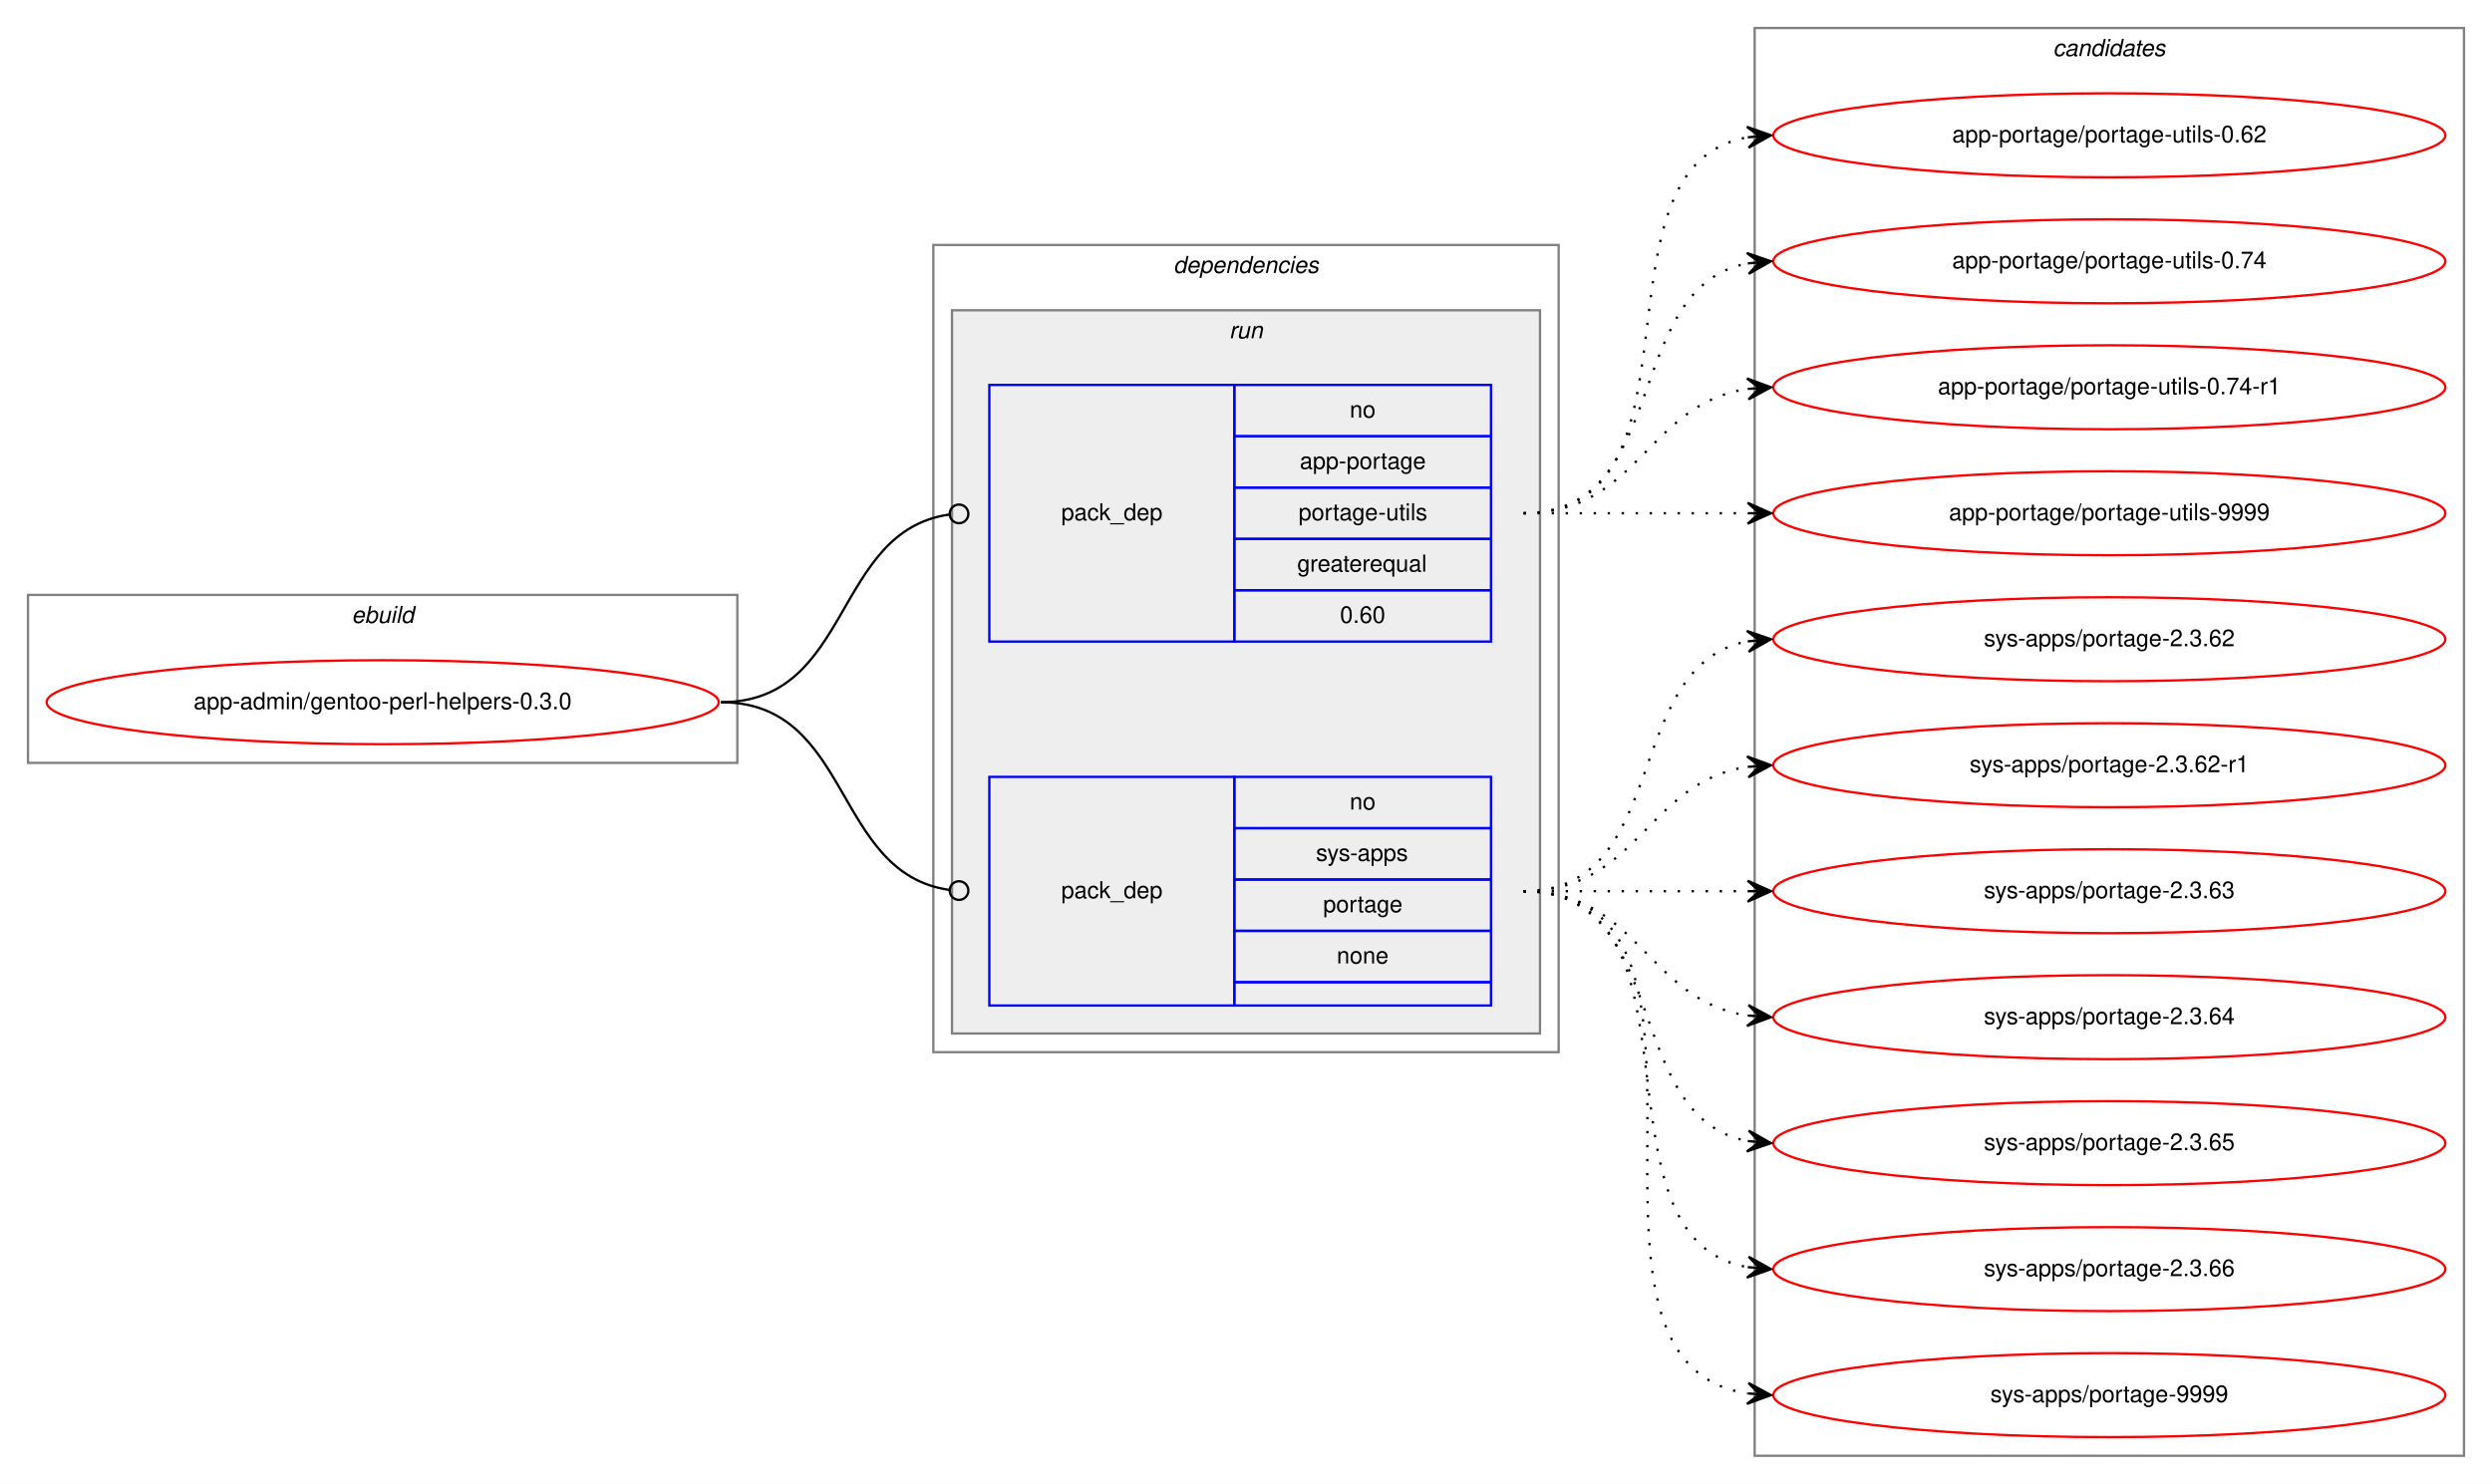
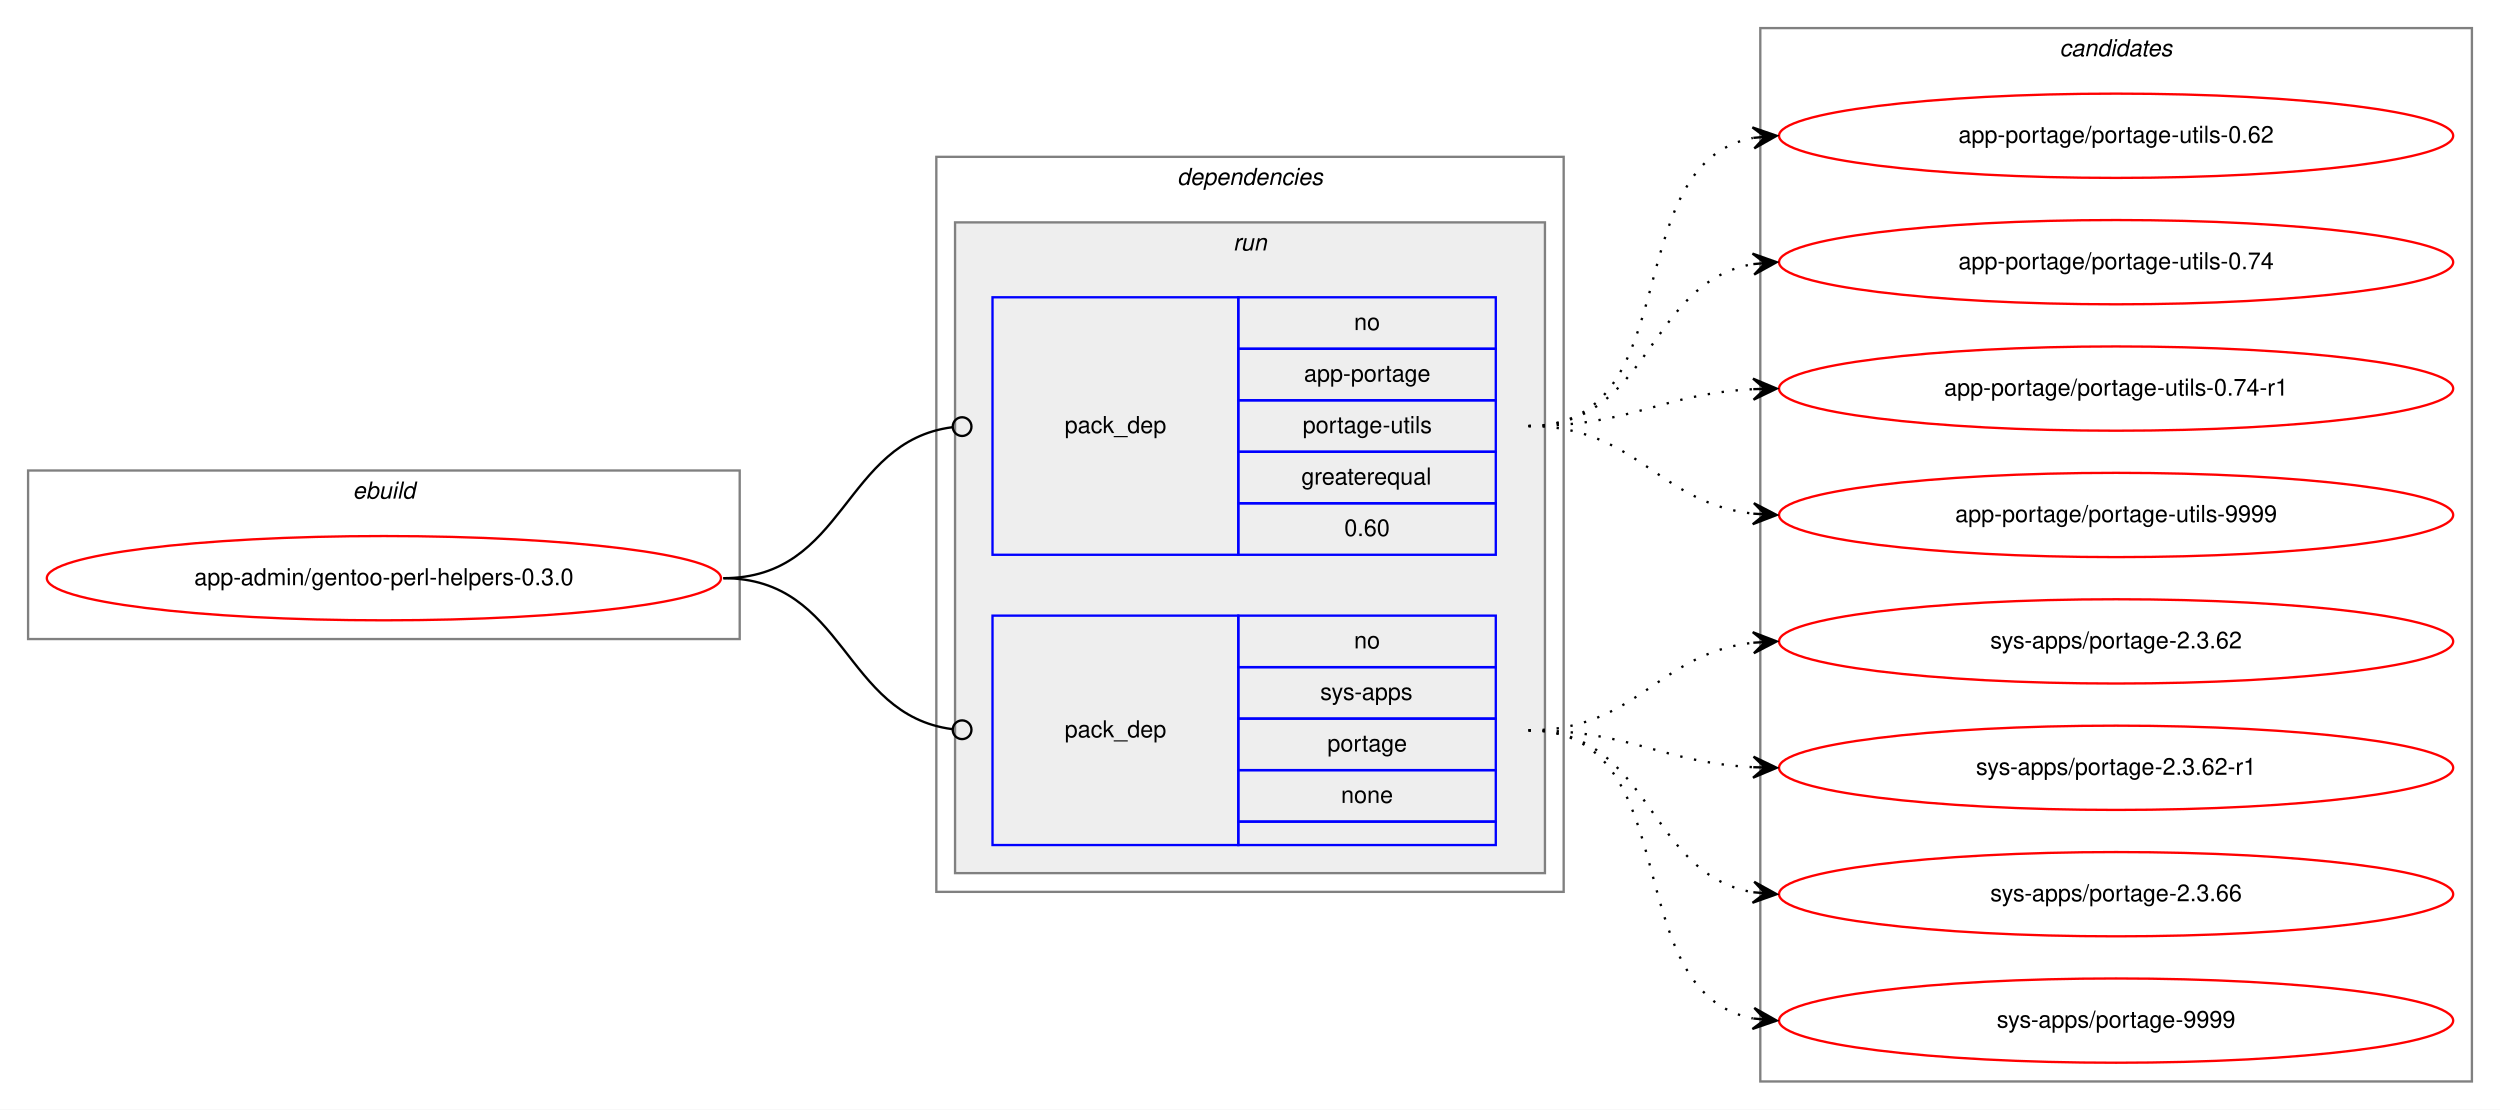
- <svg xmlns="http://www.w3.org/2000/svg" xmlns:xlink="http://www.w3.org/1999/xlink" width="1068pt" height="636pt" viewBox="0.00 0.00 1068.00 636.00">
-   <g id="graph0" class="graph" transform="scale(1 1) rotate(0) translate(4 632)">
-     <polygon fill="white" stroke="transparent" points="-4,4 -4,-632 1064,-632 1064,4 -4,4" />
+ <svg xmlns="http://www.w3.org/2000/svg" xmlns:xlink="http://www.w3.org/1999/xlink" width="1068pt" height="474pt" viewBox="0.00 0.00 1068.00 474.00">
+   <g id="graph0" class="graph" transform="scale(1 1) rotate(0) translate(4 470)">
+     <polygon fill="white" stroke="transparent" points="-4,4 -4,-470 1064,-470 1064,4 -4,4" />
    <g id="clust1" class="cluster">
-       <polygon fill="none" stroke="gray" points="8,-305 8,-377 312,-377 312,-305 8,-305" />
-       <text text-anchor="start" x="146.66" y="-365" font-family="Helvetica,sans-Serif" font-style="italic" font-size="10.00">ebuild</text>
+       <polygon fill="none" stroke="gray" points="8,-197 8,-269 312,-269 312,-197 8,-197" />
+       <text text-anchor="start" x="146.66" y="-257" font-family="Helvetica,sans-Serif" font-style="italic" font-size="10.00">ebuild</text>
    </g>
    <g id="clust2" class="cluster">
-       <polygon fill="none" stroke="gray" points="396,-181 396,-527 664,-527 664,-181 396,-181" />
-       <text text-anchor="start" x="498.88" y="-515" font-family="Helvetica,sans-Serif" font-style="italic" font-size="10.00">dependencies</text>
+       <polygon fill="none" stroke="gray" points="396,-89 396,-403 664,-403 664,-89 396,-89" />
+       <text text-anchor="start" x="498.88" y="-391" font-family="Helvetica,sans-Serif" font-style="italic" font-size="10.00">dependencies</text>
    </g>
    <g id="clust5" class="cluster">
-       <polygon fill="#eeeeee" stroke="gray" points="404,-189 404,-499 656,-499 656,-189 404,-189" />
-       <text text-anchor="start" x="522.78" y="-487" font-family="Helvetica,sans-Serif" font-style="italic" font-size="10.00">run</text>
+       <polygon fill="#eeeeee" stroke="gray" points="404,-97 404,-375 656,-375 656,-97 404,-97" />
+       <text text-anchor="start" x="522.78" y="-363" font-family="Helvetica,sans-Serif" font-style="italic" font-size="10.00">run</text>
    </g>
    <g id="clust8" class="cluster">
-       <polygon fill="none" stroke="gray" points="748,-8 748,-620 1052,-620 1052,-8 748,-8" />
-       <text text-anchor="start" x="875.82" y="-608" font-family="Helvetica,sans-Serif" font-style="italic" font-size="10.00">candidates</text>
+       <polygon fill="none" stroke="gray" points="748,-8 748,-458 1052,-458 1052,-8 748,-8" />
+       <text text-anchor="start" x="875.82" y="-446" font-family="Helvetica,sans-Serif" font-style="italic" font-size="10.00">candidates</text>
    </g>
    <g id="node1" class="node">
      <g id="a_node1">
        <a xlink:href="../app-admin/gentoo-perl-helpers-0.3.0.svg" xlink:title="app-admin/gentoo-perl-helpers-0.3.0">
-           <ellipse fill="none" stroke="red" cx="160" cy="-331" rx="144" ry="18" />
-           <text text-anchor="middle" x="160" y="-328" font-family="Helvetica,sans-Serif" font-size="10.00">app-admin/gentoo-perl-helpers-0.3.0</text>
+           <ellipse fill="none" stroke="red" cx="160" cy="-223" rx="144" ry="18" />
+           <text text-anchor="middle" x="160" y="-220" font-family="Helvetica,sans-Serif" font-size="10.00">app-admin/gentoo-perl-helpers-0.3.0</text>
        </a>
      </g>
    </g>
    <g id="node2" class="node">
-       <polygon fill="none" stroke="blue" points="420,-357 420,-467 525,-467 525,-357 420,-357" />
-       <text text-anchor="start" x="450.82" y="-409" font-family="Helvetica,sans-Serif" font-size="10.00">pack_dep</text>
-       <polygon fill="none" stroke="blue" points="525,-445 525,-467 635,-467 635,-445 525,-445" />
-       <text text-anchor="start" x="574.44" y="-453" font-family="Helvetica,sans-Serif" font-size="10.00">no</text>
-       <polygon fill="none" stroke="blue" points="525,-423 525,-445 635,-445 635,-423 525,-423" />
-       <text text-anchor="start" x="553.05" y="-431" font-family="Helvetica,sans-Serif" font-size="10.00">app-portage</text>
-       <polygon fill="none" stroke="blue" points="525,-401 525,-423 635,-423 635,-401 525,-401" />
-       <text text-anchor="start" x="552.5" y="-409" font-family="Helvetica,sans-Serif" font-size="10.00">portage-utils</text>
-       <polygon fill="none" stroke="blue" points="525,-379 525,-401 635,-401 635,-379 525,-379" />
-       <text text-anchor="start" x="551.94" y="-387" font-family="Helvetica,sans-Serif" font-size="10.00">greaterequal</text>
-       <polygon fill="none" stroke="blue" points="525,-357 525,-379 635,-379 635,-357 525,-357" />
-       <text text-anchor="start" x="570.27" y="-365" font-family="Helvetica,sans-Serif" font-size="10.00">0.60</text>
+       <polygon fill="none" stroke="blue" points="420,-233 420,-343 525,-343 525,-233 420,-233" />
+       <text text-anchor="start" x="450.82" y="-285" font-family="Helvetica,sans-Serif" font-size="10.00">pack_dep</text>
+       <polygon fill="none" stroke="blue" points="525,-321 525,-343 635,-343 635,-321 525,-321" />
+       <text text-anchor="start" x="574.44" y="-329" font-family="Helvetica,sans-Serif" font-size="10.00">no</text>
+       <polygon fill="none" stroke="blue" points="525,-299 525,-321 635,-321 635,-299 525,-299" />
+       <text text-anchor="start" x="553.05" y="-307" font-family="Helvetica,sans-Serif" font-size="10.00">app-portage</text>
+       <polygon fill="none" stroke="blue" points="525,-277 525,-299 635,-299 635,-277 525,-277" />
+       <text text-anchor="start" x="552.5" y="-285" font-family="Helvetica,sans-Serif" font-size="10.00">portage-utils</text>
+       <polygon fill="none" stroke="blue" points="525,-255 525,-277 635,-277 635,-255 525,-255" />
+       <text text-anchor="start" x="551.94" y="-263" font-family="Helvetica,sans-Serif" font-size="10.00">greaterequal</text>
+       <polygon fill="none" stroke="blue" points="525,-233 525,-255 635,-255 635,-233 525,-233" />
+       <text text-anchor="start" x="570.27" y="-241" font-family="Helvetica,sans-Serif" font-size="10.00">0.60</text>
    </g>
    <g id="edge1" class="edge">
-       <path fill="none" stroke="black" d="M305,-331C361.4,-331 352.77,-404.28 402.81,-411.44" />
-       <ellipse fill="none" stroke="black" cx="407.01" cy="-411.73" rx="4" ry="4" />
+       <path fill="none" stroke="black" d="M305,-223C357.35,-223 356.05,-281.33 402.74,-287.48" />
+       <ellipse fill="none" stroke="black" cx="407.01" cy="-287.75" rx="4" ry="4" />
    </g>
    <g id="node3" class="node">
-       <polygon fill="none" stroke="blue" points="420,-201 420,-299 525,-299 525,-201 420,-201" />
-       <text text-anchor="start" x="450.82" y="-247" font-family="Helvetica,sans-Serif" font-size="10.00">pack_dep</text>
-       <polygon fill="none" stroke="blue" points="525,-277 525,-299 635,-299 635,-277 525,-277" />
-       <text text-anchor="start" x="574.44" y="-285" font-family="Helvetica,sans-Serif" font-size="10.00">no</text>
-       <polygon fill="none" stroke="blue" points="525,-255 525,-277 635,-277 635,-255 525,-255" />
-       <text text-anchor="start" x="560" y="-263" font-family="Helvetica,sans-Serif" font-size="10.00">sys-apps</text>
-       <polygon fill="none" stroke="blue" points="525,-233 525,-255 635,-255 635,-233 525,-233" />
-       <text text-anchor="start" x="563.05" y="-241" font-family="Helvetica,sans-Serif" font-size="10.00">portage</text>
-       <polygon fill="none" stroke="blue" points="525,-211 525,-233 635,-233 635,-211 525,-211" />
-       <text text-anchor="start" x="568.88" y="-219" font-family="Helvetica,sans-Serif" font-size="10.00">none</text>
-       <polygon fill="none" stroke="blue" points="525,-201 525,-211 635,-211 635,-201 525,-201" />
+       <polygon fill="none" stroke="blue" points="420,-109 420,-207 525,-207 525,-109 420,-109" />
+       <text text-anchor="start" x="450.82" y="-155" font-family="Helvetica,sans-Serif" font-size="10.00">pack_dep</text>
+       <polygon fill="none" stroke="blue" points="525,-185 525,-207 635,-207 635,-185 525,-185" />
+       <text text-anchor="start" x="574.44" y="-193" font-family="Helvetica,sans-Serif" font-size="10.00">no</text>
+       <polygon fill="none" stroke="blue" points="525,-163 525,-185 635,-185 635,-163 525,-163" />
+       <text text-anchor="start" x="560" y="-171" font-family="Helvetica,sans-Serif" font-size="10.00">sys-apps</text>
+       <polygon fill="none" stroke="blue" points="525,-141 525,-163 635,-163 635,-141 525,-141" />
+       <text text-anchor="start" x="563.05" y="-149" font-family="Helvetica,sans-Serif" font-size="10.00">portage</text>
+       <polygon fill="none" stroke="blue" points="525,-119 525,-141 635,-141 635,-119 525,-119" />
+       <text text-anchor="start" x="568.88" y="-127" font-family="Helvetica,sans-Serif" font-size="10.00">none</text>
+       <polygon fill="none" stroke="blue" points="525,-109 525,-119 635,-119 635,-109 525,-109" />
    </g>
    <g id="edge2" class="edge">
-       <path fill="none" stroke="black" d="M305,-331C361.4,-331 352.77,-257.72 402.81,-250.56" />
-       <ellipse fill="none" stroke="black" cx="407.01" cy="-250.27" rx="4" ry="4" />
+       <path fill="none" stroke="black" d="M305,-223C357.35,-223 356.05,-164.67 402.74,-158.52" />
+       <ellipse fill="none" stroke="black" cx="407.01" cy="-158.25" rx="4" ry="4" />
    </g>
    <g id="node4" class="node">
      <g id="a_node4">
        <a xlink:href="../app-portage/portage-utils-0.62.svg" xlink:title="app-portage/portage-utils-0.62">
-           <ellipse fill="none" stroke="red" cx="900" cy="-574" rx="144" ry="18" />
-           <text text-anchor="middle" x="900" y="-571" font-family="Helvetica,sans-Serif" font-size="10.00">app-portage/portage-utils-0.62</text>
+           <ellipse fill="none" stroke="red" cx="900" cy="-412" rx="144" ry="18" />
+           <text text-anchor="middle" x="900" y="-409" font-family="Helvetica,sans-Serif" font-size="10.00">app-portage/portage-utils-0.62</text>
        </a>
      </g>
    </g>
    <g id="edge3" class="edge">
-       <path fill="none" stroke="black" stroke-dasharray="1,5" d="M649,-412C731.35,-412 674.36,-560.38 744.73,-573.13" />
-       <polygon fill="black" stroke="black" points="755,-574 744.66,-577.64 750.02,-573.58 745.04,-573.15 745.04,-573.15 745.04,-573.15 750.02,-573.58 745.42,-568.67 755,-574 755,-574" />
+       <path fill="none" stroke="black" stroke-dasharray="1,5" d="M649,-288C717.82,-288 686.17,-399.73 744.79,-411.07" />
+       <polygon fill="black" stroke="black" points="755,-412 744.63,-415.58 750.02,-411.55 745.04,-411.1 745.04,-411.1 745.04,-411.1 750.02,-411.55 745.45,-406.61 755,-412 755,-412" />
    </g>
    <g id="node5" class="node">
      <g id="a_node5">
        <a xlink:href="../app-portage/portage-utils-0.74.svg" xlink:title="app-portage/portage-utils-0.74">
-           <ellipse fill="none" stroke="red" cx="900" cy="-520" rx="144" ry="18" />
-           <text text-anchor="middle" x="900" y="-517" font-family="Helvetica,sans-Serif" font-size="10.00">app-portage/portage-utils-0.74</text>
+           <ellipse fill="none" stroke="red" cx="900" cy="-358" rx="144" ry="18" />
+           <text text-anchor="middle" x="900" y="-355" font-family="Helvetica,sans-Serif" font-size="10.00">app-portage/portage-utils-0.74</text>
        </a>
      </g>
    </g>
    <g id="edge4" class="edge">
-       <path fill="none" stroke="black" stroke-dasharray="1,5" d="M649,-412C712.58,-412 690.58,-508.51 744.79,-519.07" />
-       <polygon fill="black" stroke="black" points="755,-520 744.63,-523.57 750.02,-519.54 745.04,-519.09 745.04,-519.09 745.04,-519.09 750.02,-519.54 745.45,-514.61 755,-520 755,-520" />
+       <path fill="none" stroke="black" stroke-dasharray="1,5" d="M649,-288C701.82,-288 699.17,-349.27 744.84,-357.17" />
+       <polygon fill="black" stroke="black" points="755,-358 744.67,-361.67 750.02,-357.59 745.03,-357.18 745.03,-357.18 745.03,-357.18 750.02,-357.59 745.4,-352.7 755,-358 755,-358" />
    </g>
    <g id="node6" class="node">
      <g id="a_node6">
        <a xlink:href="../app-portage/portage-utils-0.74-r1.svg" xlink:title="app-portage/portage-utils-0.74-r1">
-           <ellipse fill="none" stroke="red" cx="900" cy="-466" rx="144" ry="18" />
-           <text text-anchor="middle" x="900" y="-463" font-family="Helvetica,sans-Serif" font-size="10.00">app-portage/portage-utils-0.74-r1</text>
+           <ellipse fill="none" stroke="red" cx="900" cy="-304" rx="144" ry="18" />
+           <text text-anchor="middle" x="900" y="-301" font-family="Helvetica,sans-Serif" font-size="10.00">app-portage/portage-utils-0.74-r1</text>
        </a>
      </g>
    </g>
    <g id="edge5" class="edge">
-       <path fill="none" stroke="black" stroke-dasharray="1,5" d="M649,-412C698.26,-412 701.85,-458.87 744.86,-465.28" />
-       <polygon fill="black" stroke="black" points="755,-466 744.71,-469.78 750.01,-465.64 745.03,-465.29 745.03,-465.29 745.03,-465.29 750.01,-465.64 745.35,-460.8 755,-466 755,-466" />
+       <path fill="none" stroke="black" stroke-dasharray="1,5" d="M649,-288C693.11,-288 705.56,-301.71 744.97,-303.75" />
+       <polygon fill="black" stroke="black" points="755,-304 744.89,-308.25 750,-303.87 745,-303.75 745,-303.75 745,-303.75 750,-303.87 745.12,-299.25 755,-304 755,-304" />
    </g>
    <g id="node7" class="node">
      <g id="a_node7">
        <a xlink:href="../app-portage/portage-utils-9999.svg" xlink:title="app-portage/portage-utils-9999">
-           <ellipse fill="none" stroke="red" cx="900" cy="-412" rx="144" ry="18" />
-           <text text-anchor="middle" x="900" y="-409" font-family="Helvetica,sans-Serif" font-size="10.00">app-portage/portage-utils-9999</text>
+           <ellipse fill="none" stroke="red" cx="900" cy="-250" rx="144" ry="18" />
+           <text text-anchor="middle" x="900" y="-247" font-family="Helvetica,sans-Serif" font-size="10.00">app-portage/portage-utils-9999</text>
        </a>
      </g>
    </g>
    <g id="edge6" class="edge">
-       <path fill="none" stroke="black" stroke-dasharray="1,5" d="M649,-412C692.43,-412 705.83,-412 744.57,-412" />
-       <polygon fill="black" stroke="black" points="755,-412 745,-416.5 750,-412 745,-412 745,-412 745,-412 750,-412 745,-407.5 755,-412 755,-412" />
+       <path fill="none" stroke="black" stroke-dasharray="1,5" d="M649,-288C695.43,-288 703.87,-255.29 744.81,-250.57" />
+       <polygon fill="black" stroke="black" points="755,-250 745.27,-255.05 750.01,-250.28 745.02,-250.56 745.02,-250.56 745.02,-250.56 750.01,-250.28 744.77,-246.06 755,-250 755,-250" />
    </g>
    <g id="node8" class="node">
      <g id="a_node8">
        <a xlink:href="../sys-apps/portage-2.3.62.svg" xlink:title="sys-apps/portage-2.3.62">
-           <ellipse fill="none" stroke="red" cx="900" cy="-358" rx="144" ry="18" />
-           <text text-anchor="middle" x="900" y="-355" font-family="Helvetica,sans-Serif" font-size="10.00">sys-apps/portage-2.3.62</text>
+           <ellipse fill="none" stroke="red" cx="900" cy="-196" rx="144" ry="18" />
+           <text text-anchor="middle" x="900" y="-193" font-family="Helvetica,sans-Serif" font-size="10.00">sys-apps/portage-2.3.62</text>
        </a>
      </g>
    </g>
    <g id="edge7" class="edge">
-       <path fill="none" stroke="black" stroke-dasharray="1,5" d="M649,-250C712.58,-250 690.58,-346.51 744.79,-357.07" />
-       <polygon fill="black" stroke="black" points="755,-358 744.63,-361.57 750.02,-357.54 745.04,-357.09 745.04,-357.09 745.04,-357.09 750.02,-357.54 745.45,-352.61 755,-358 755,-358" />
+       <path fill="none" stroke="black" stroke-dasharray="1,5" d="M649,-158C695.43,-158 703.87,-190.71 744.81,-195.43" />
+       <polygon fill="black" stroke="black" points="755,-196 744.77,-199.94 750.01,-195.72 745.02,-195.44 745.02,-195.44 745.02,-195.44 750.01,-195.72 745.27,-190.95 755,-196 755,-196" />
    </g>
    <g id="node9" class="node">
      <g id="a_node9">
        <a xlink:href="../sys-apps/portage-2.3.62-r1.svg" xlink:title="sys-apps/portage-2.3.62-r1">
-           <ellipse fill="none" stroke="red" cx="900" cy="-304" rx="144" ry="18" />
-           <text text-anchor="middle" x="900" y="-301" font-family="Helvetica,sans-Serif" font-size="10.00">sys-apps/portage-2.3.62-r1</text>
+           <ellipse fill="none" stroke="red" cx="900" cy="-142" rx="144" ry="18" />
+           <text text-anchor="middle" x="900" y="-139" font-family="Helvetica,sans-Serif" font-size="10.00">sys-apps/portage-2.3.62-r1</text>
        </a>
      </g>
    </g>
    <g id="edge8" class="edge">
-       <path fill="none" stroke="black" stroke-dasharray="1,5" d="M649,-250C698.26,-250 701.85,-296.87 744.86,-303.28" />
-       <polygon fill="black" stroke="black" points="755,-304 744.71,-307.78 750.01,-303.64 745.03,-303.29 745.03,-303.29 745.03,-303.29 750.01,-303.64 745.35,-298.8 755,-304 755,-304" />
+       <path fill="none" stroke="black" stroke-dasharray="1,5" d="M649,-158C693.11,-158 705.56,-144.29 744.97,-142.25" />
+       <polygon fill="black" stroke="black" points="755,-142 745.12,-146.75 750,-142.13 745,-142.25 745,-142.25 745,-142.25 750,-142.13 744.89,-137.75 755,-142 755,-142" />
    </g>
    <g id="node10" class="node">
      <g id="a_node10">
-         <a xlink:href="../sys-apps/portage-2.3.63.svg" xlink:title="sys-apps/portage-2.3.63">
-           <ellipse fill="none" stroke="red" cx="900" cy="-250" rx="144" ry="18" />
-           <text text-anchor="middle" x="900" y="-247" font-family="Helvetica,sans-Serif" font-size="10.00">sys-apps/portage-2.3.63</text>
-         </a>
-       </g>
-     </g>
-     <g id="edge9" class="edge">
-       <path fill="none" stroke="black" stroke-dasharray="1,5" d="M649,-250C692.43,-250 705.83,-250 744.57,-250" />
-       <polygon fill="black" stroke="black" points="755,-250 745,-254.5 750,-250 745,-250 745,-250 745,-250 750,-250 745,-245.5 755,-250 755,-250" />
-     </g>
-     <g id="node11" class="node">
-       <g id="a_node11">
-         <a xlink:href="../sys-apps/portage-2.3.64.svg" xlink:title="sys-apps/portage-2.3.64">
-           <ellipse fill="none" stroke="red" cx="900" cy="-196" rx="144" ry="18" />
-           <text text-anchor="middle" x="900" y="-193" font-family="Helvetica,sans-Serif" font-size="10.00">sys-apps/portage-2.3.64</text>
-         </a>
-       </g>
-     </g>
-     <g id="edge10" class="edge">
-       <path fill="none" stroke="black" stroke-dasharray="1,5" d="M649,-250C698.26,-250 701.85,-203.13 744.86,-196.72" />
-       <polygon fill="black" stroke="black" points="755,-196 745.35,-201.2 750.01,-196.36 745.03,-196.71 745.03,-196.71 745.03,-196.71 750.01,-196.36 744.71,-192.22 755,-196 755,-196" />
-     </g>
-     <g id="node12" class="node">
-       <g id="a_node12">
-         <a xlink:href="../sys-apps/portage-2.3.65.svg" xlink:title="sys-apps/portage-2.3.65">
-           <ellipse fill="none" stroke="red" cx="900" cy="-142" rx="144" ry="18" />
-           <text text-anchor="middle" x="900" y="-139" font-family="Helvetica,sans-Serif" font-size="10.00">sys-apps/portage-2.3.65</text>
-         </a>
-       </g>
-     </g>
-     <g id="edge11" class="edge">
-       <path fill="none" stroke="black" stroke-dasharray="1,5" d="M649,-250C712.58,-250 690.58,-153.49 744.79,-142.93" />
-       <polygon fill="black" stroke="black" points="755,-142 745.45,-147.39 750.02,-142.46 745.04,-142.91 745.04,-142.91 745.04,-142.91 750.02,-142.46 744.63,-138.43 755,-142 755,-142" />
-     </g>
-     <g id="node13" class="node">
-       <g id="a_node13">
        <a xlink:href="../sys-apps/portage-2.3.66.svg" xlink:title="sys-apps/portage-2.3.66">
          <ellipse fill="none" stroke="red" cx="900" cy="-88" rx="144" ry="18" />
          <text text-anchor="middle" x="900" y="-85" font-family="Helvetica,sans-Serif" font-size="10.00">sys-apps/portage-2.3.66</text>
        </a>
      </g>
    </g>
-     <g id="edge12" class="edge">
-       <path fill="none" stroke="black" stroke-dasharray="1,5" d="M649,-250C731.35,-250 674.36,-101.62 744.73,-88.87" />
-       <polygon fill="black" stroke="black" points="755,-88 745.42,-93.33 750.02,-88.42 745.04,-88.85 745.04,-88.85 745.04,-88.85 750.02,-88.42 744.66,-84.36 755,-88 755,-88" />
+     <g id="edge9" class="edge">
+       <path fill="none" stroke="black" stroke-dasharray="1,5" d="M649,-158C701.82,-158 699.17,-96.73 744.84,-88.83" />
+       <polygon fill="black" stroke="black" points="755,-88 745.4,-93.3 750.02,-88.41 745.03,-88.82 745.03,-88.82 745.03,-88.82 750.02,-88.41 744.67,-84.33 755,-88 755,-88" />
    </g>
-     <g id="node14" class="node">
-       <g id="a_node14">
+     <g id="node11" class="node">
+       <g id="a_node11">
        <a xlink:href="../sys-apps/portage-9999.svg" xlink:title="sys-apps/portage-9999">
          <ellipse fill="none" stroke="red" cx="900" cy="-34" rx="144" ry="18" />
          <text text-anchor="middle" x="900" y="-31" font-family="Helvetica,sans-Serif" font-size="10.00">sys-apps/portage-9999</text>
        </a>
      </g>
    </g>
-     <g id="edge13" class="edge">
-       <path fill="none" stroke="black" stroke-dasharray="1,5" d="M649,-250C752.28,-250 655.19,-48.51 744.77,-34.74" />
-       <polygon fill="black" stroke="black" points="755,-34 745.35,-39.21 750.01,-34.36 745.03,-34.72 745.03,-34.72 745.03,-34.72 750.01,-34.36 744.7,-30.23 755,-34 755,-34" />
+     <g id="edge10" class="edge">
+       <path fill="none" stroke="black" stroke-dasharray="1,5" d="M649,-158C717.82,-158 686.17,-46.27 744.79,-34.93" />
+       <polygon fill="black" stroke="black" points="755,-34 745.45,-39.39 750.02,-34.45 745.04,-34.9 745.04,-34.9 745.04,-34.9 750.02,-34.45 744.63,-30.42 755,-34 755,-34" />
    </g>
  </g>
</svg>
